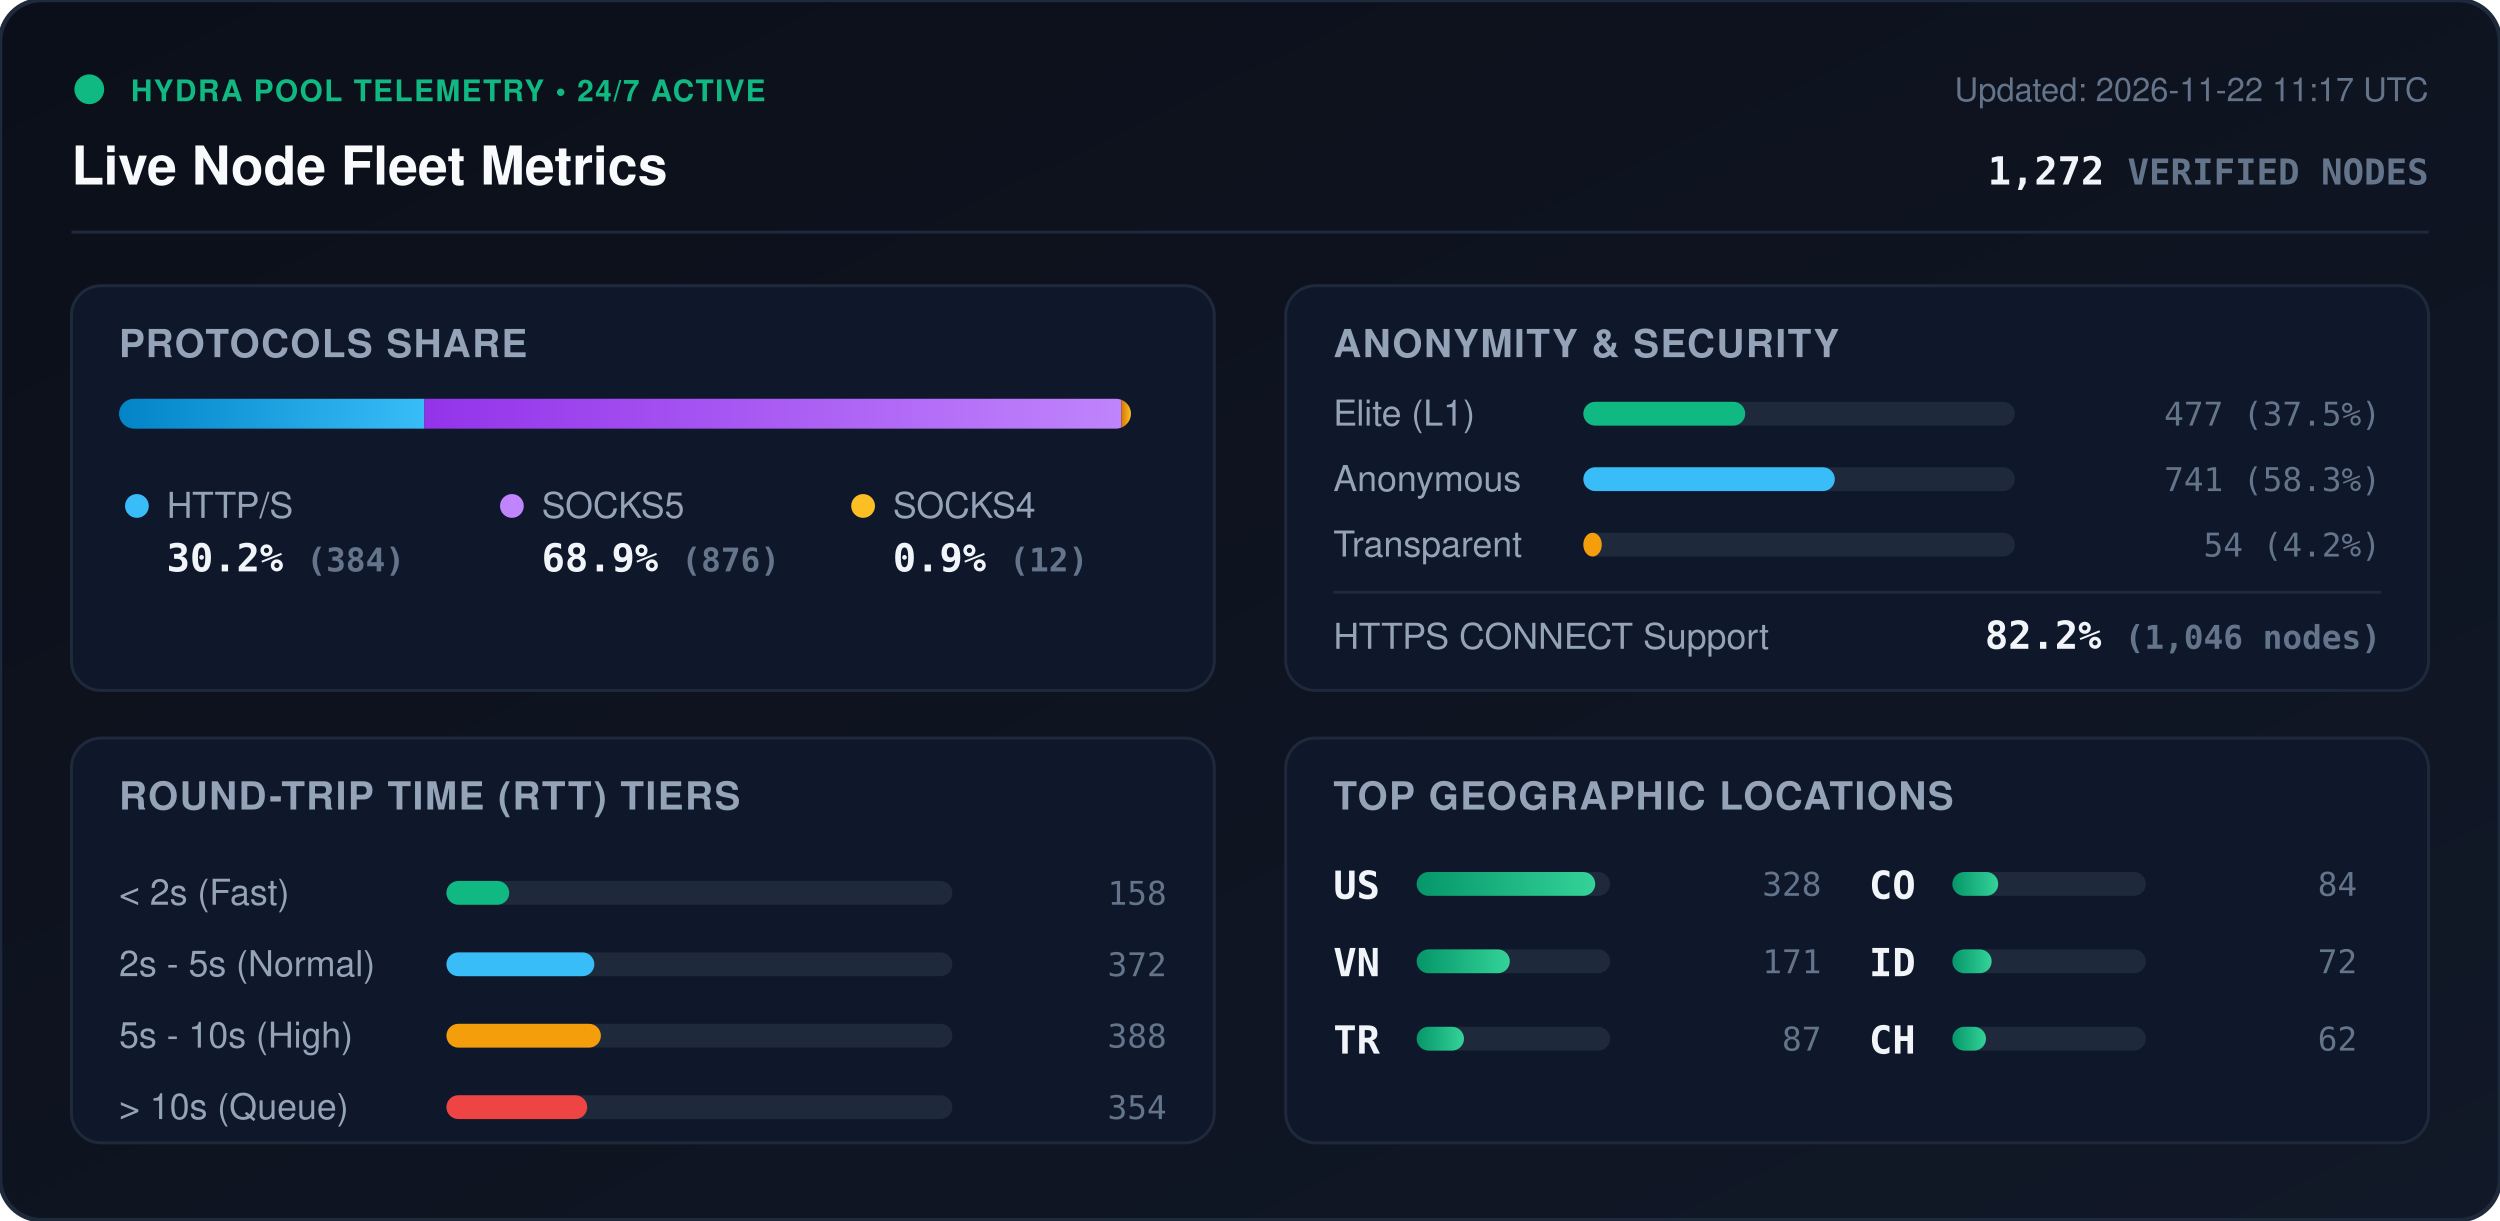
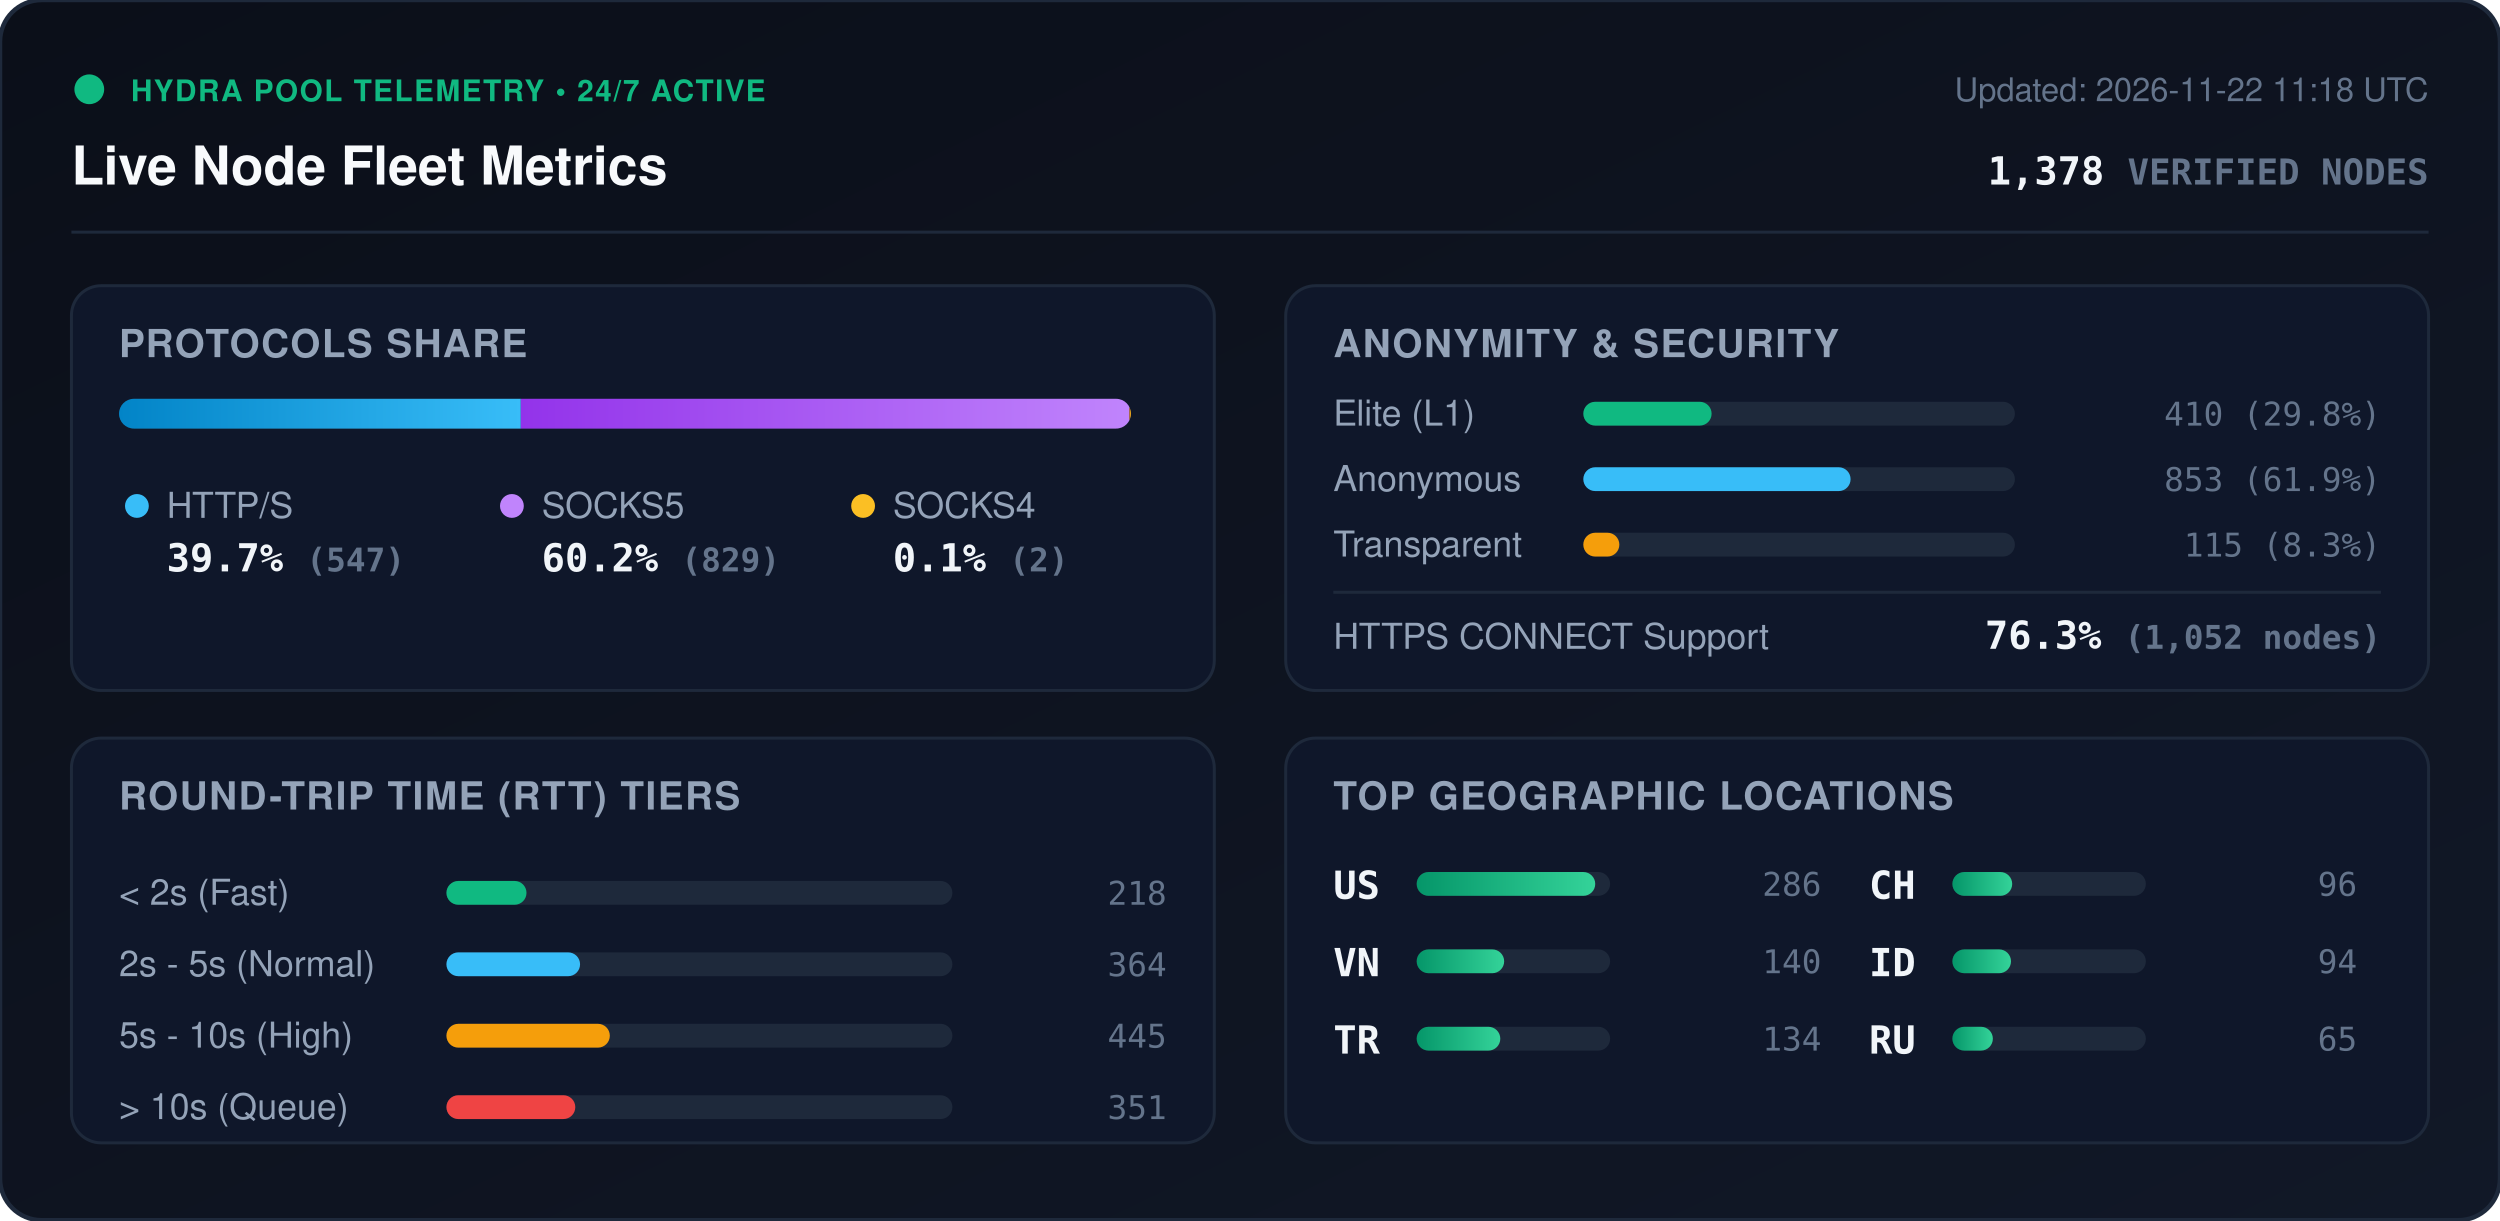
<svg xmlns="http://www.w3.org/2000/svg" viewBox="0 0 840 410" width="840" height="410" style="max-width: 100%; height: auto;">
  <defs>
    <linearGradient id="bg" x1="0%" y1="0%" x2="100%" y2="100%">
      <stop offset="0%" stop-color="#0b0f19" />
      <stop offset="100%" stop-color="#111827" />
    </linearGradient>
    <linearGradient id="bar-http" x1="0%" y1="0%" x2="100%" y2="0%">
      <stop offset="0%" stop-color="#0284c7" />
      <stop offset="100%" stop-color="#38bdf8" />
    </linearGradient>
    <linearGradient id="bar-socks5" x1="0%" y1="0%" x2="100%" y2="0%">
      <stop offset="0%" stop-color="#9333ea" />
      <stop offset="100%" stop-color="#c084fc" />
    </linearGradient>
    <linearGradient id="bar-socks4" x1="0%" y1="0%" x2="100%" y2="0%">
      <stop offset="0%" stop-color="#d97706" />
      <stop offset="100%" stop-color="#fbbf24" />
    </linearGradient>
    <linearGradient id="bar-green" x1="0%" y1="0%" x2="100%" y2="0%">
      <stop offset="0%" stop-color="#059669" />
      <stop offset="100%" stop-color="#34d399" />
    </linearGradient>
    <clipPath id="prog-track-clip">
      <rect width="340.0" height="10" rx="5" />
    </clipPath>
    <style>
      .title { font: 700 18px -apple-system, BlinkMacSystemFont, 'Segoe UI', Helvetica, Arial, sans-serif; fill: #f8fafc; }
      .sub { font: 500 11px -apple-system, BlinkMacSystemFont, 'Segoe UI', Helvetica, Arial, sans-serif; fill: #64748b; }
      .section-hdr { font: 600 13px -apple-system, BlinkMacSystemFont, 'Segoe UI', Helvetica, Arial, sans-serif; fill: #94a3b8; letter-spacing: 0.5px; }
      .metric-val { font: 700 13px -apple-system, BlinkMacSystemFont, 'Segoe UI', Helvetica, Arial, sans-serif; fill: #f1f5f9; }
      .metric-lbl { font: 500 12px -apple-system, BlinkMacSystemFont, 'Segoe UI', Helvetica, Arial, sans-serif; fill: #94a3b8; }
      .badge-txt { font: 700 10px -apple-system, BlinkMacSystemFont, 'Segoe UI', Helvetica, Arial, sans-serif; fill: #10b981; letter-spacing: 0.5px; }
      .mono { font-family: ui-monospace, SFMono-Regular, Menlo, Monaco, Consolas, monospace; }
      .pulse { animation: beacon 2s infinite ease-in-out; }
      @keyframes beacon { 0%, 100% { opacity: 1; } 50% { opacity: 0.35; } }
    </style>
  </defs>
  <rect width="840" height="410" rx="14" fill="url(#bg)" stroke="#1e293b" stroke-width="1.5" />
  <g transform="translate(24, 24)">
    <circle cx="6" cy="6" r="5" fill="#10b981" class="pulse" />
    <text x="20" y="10" class="badge-txt">HYDRA POOL TELEMETRY • 24/7 ACTIVE</text>
    <text x="0" y="38" class="title">Live Node Fleet Metrics</text>
-     <text x="792" y="10" text-anchor="end" class="sub">Updated: 2026-11-22 11:17 UTC</text>
-     <text x="792" y="38" text-anchor="end" class="metric-val mono" fill="#38bdf8">1,272 <tspan font-size="12" fill="#64748b">VERIFIED NODES</tspan>
+     <text x="792" y="10" text-anchor="end" class="sub">Updated: 2026-11-22 11:18 UTC</text>
+     <text x="792" y="38" text-anchor="end" class="metric-val mono" fill="#38bdf8">1,378 <tspan font-size="12" fill="#64748b">VERIFIED NODES</tspan>
    </text>
  </g>
  <line x1="24" y1="78" x2="816" y2="78" stroke="#1e293b" stroke-width="1" />
  <g transform="translate(24, 96)">
    <rect width="384" height="136" rx="10" fill="#0f172a" stroke="#1e293b" />
    <text x="16" y="24" class="section-hdr">PROTOCOLS SHARE</text>
    <g transform="translate(16, 38)">
      <rect width="340.0" height="10" rx="5" fill="#1e293b" />
      <g clip-path="url(#prog-track-clip)">
-         <rect x="0" width="102.6" height="10" fill="url(#bar-http)" />
-         <rect x="102.6" width="234.2" height="10" fill="url(#bar-socks5)" />
-         <rect x="336.8" width="3.2" height="10" fill="url(#bar-socks4)" />
+         <rect x="0" width="135.0" height="10" fill="url(#bar-http)" />
+         <rect x="135.0" width="204.5" height="10" fill="url(#bar-socks5)" />
+         <rect x="339.5" width="0.5" height="10" fill="url(#bar-socks4)" />
      </g>
    </g>
    <g transform="translate(16, 68)">
      <circle cx="6" cy="6" r="4" fill="#38bdf8" />
      <text x="16" y="10" class="metric-lbl">HTTP/S</text>
-       <text x="16" y="28" class="metric-val mono">30.2% <tspan font-size="11" fill="#64748b">(384)</tspan>
+       <text x="16" y="28" class="metric-val mono">39.7% <tspan font-size="11" fill="#64748b">(547)</tspan>
      </text>
      <circle cx="132" cy="6" r="4" fill="#c084fc" />
      <text x="142" y="10" class="metric-lbl">SOCKS5</text>
-       <text x="142" y="28" class="metric-val mono">68.9% <tspan font-size="11" fill="#64748b">(876)</tspan>
+       <text x="142" y="28" class="metric-val mono">60.2% <tspan font-size="11" fill="#64748b">(829)</tspan>
      </text>
      <circle cx="250" cy="6" r="4" fill="#fbbf24" />
      <text x="260" y="10" class="metric-lbl">SOCKS4</text>
-       <text x="260" y="28" class="metric-val mono">0.9% <tspan font-size="11" fill="#64748b">(12)</tspan>
+       <text x="260" y="28" class="metric-val mono">0.1% <tspan font-size="11" fill="#64748b">(2)</tspan>
      </text>
    </g>
  </g>
  <g transform="translate(432, 96)">
    <rect width="384" height="136" rx="10" fill="#0f172a" stroke="#1e293b" />
    <text x="16" y="24" class="section-hdr">ANONYMITY &amp; SECURITY</text>
    <text x="16" y="47" class="metric-lbl">Elite (L1)</text>
    <rect x="100" y="39" width="145.0" height="8" rx="4" fill="#1e293b" />
-     <rect x="100" y="39" width="54.4" height="8" rx="4" fill="#10b981" />
-     <text x="368" y="47" text-anchor="end" class="mono sub" fill="#e2e8f0">477 (37.5%)</text>
+     <rect x="100" y="39" width="43.1" height="8" rx="4" fill="#10b981" />
+     <text x="368" y="47" text-anchor="end" class="mono sub" fill="#e2e8f0">410 (29.8%)</text>
    <text x="16" y="69" class="metric-lbl">Anonymous</text>
    <rect x="100" y="61" width="145.0" height="8" rx="4" fill="#1e293b" />
-     <rect x="100" y="61" width="84.5" height="8" rx="4" fill="#38bdf8" />
-     <text x="368" y="69" text-anchor="end" class="mono sub" fill="#e2e8f0">741 (58.3%)</text>
+     <rect x="100" y="61" width="89.8" height="8" rx="4" fill="#38bdf8" />
+     <text x="368" y="69" text-anchor="end" class="mono sub" fill="#e2e8f0">853 (61.9%)</text>
    <text x="16" y="91" class="metric-lbl">Transparent</text>
    <rect x="100" y="83" width="145.0" height="8" rx="4" fill="#1e293b" />
-     <rect x="100" y="83" width="6.2" height="8" rx="4" fill="#f59e0b" />
-     <text x="368" y="91" text-anchor="end" class="mono sub" fill="#e2e8f0">54 (4.2%)</text>
+     <rect x="100" y="83" width="12.1" height="8" rx="4" fill="#f59e0b" />
+     <text x="368" y="91" text-anchor="end" class="mono sub" fill="#e2e8f0">115 (8.3%)</text>
    <line x1="16" y1="103" x2="368" y2="103" stroke="#1e293b" stroke-width="1" />
    <text x="16" y="122" class="metric-lbl">HTTPS CONNECT Support</text>
-     <text x="368" y="122" text-anchor="end" class="metric-val mono" fill="#34d399">82.2% <tspan font-size="11" fill="#64748b">(1,046 nodes)</tspan>
+     <text x="368" y="122" text-anchor="end" class="metric-val mono" fill="#34d399">76.3% <tspan font-size="11" fill="#64748b">(1,052 nodes)</tspan>
    </text>
  </g>
  <g transform="translate(24, 248)">
    <rect width="384" height="136" rx="10" fill="#0f172a" stroke="#1e293b" />
    <text x="16" y="24" class="section-hdr">ROUND-TRIP TIME (RTT) TIERS</text>
    <g transform="translate(16, 42)">
      <text x="0" y="14" class="metric-lbl">&lt; 2s (Fast)</text>
      <rect x="110" y="6" width="170" height="8" rx="4" fill="#1e293b" />
-       <rect x="110" y="6" width="21.1" height="8" rx="4" fill="#10b981" />
-       <text x="352" y="14" text-anchor="end" class="mono sub">158</text>
+       <rect x="110" y="6" width="26.9" height="8" rx="4" fill="#10b981" />
+       <text x="352" y="14" text-anchor="end" class="mono sub">218</text>
      <text x="0" y="38" class="metric-lbl">2s - 5s (Normal)</text>
      <rect x="110" y="30" width="170" height="8" rx="4" fill="#1e293b" />
-       <rect x="110" y="30" width="49.7" height="8" rx="4" fill="#38bdf8" />
-       <text x="352" y="38" text-anchor="end" class="mono sub">372</text>
+       <rect x="110" y="30" width="44.9" height="8" rx="4" fill="#38bdf8" />
+       <text x="352" y="38" text-anchor="end" class="mono sub">364</text>
      <text x="0" y="62" class="metric-lbl">5s - 10s (High)</text>
      <rect x="110" y="54" width="170" height="8" rx="4" fill="#1e293b" />
-       <rect x="110" y="54" width="51.9" height="8" rx="4" fill="#f59e0b" />
-       <text x="352" y="62" text-anchor="end" class="mono sub">388</text>
+       <rect x="110" y="54" width="54.9" height="8" rx="4" fill="#f59e0b" />
+       <text x="352" y="62" text-anchor="end" class="mono sub">445</text>
      <text x="0" y="86" class="metric-lbl">&gt; 10s (Queue)</text>
      <rect x="110" y="78" width="170" height="8" rx="4" fill="#1e293b" />
-       <rect x="110" y="78" width="47.3" height="8" rx="4" fill="#ef4444" />
-       <text x="352" y="86" text-anchor="end" class="mono sub">354</text>
+       <rect x="110" y="78" width="43.3" height="8" rx="4" fill="#ef4444" />
+       <text x="352" y="86" text-anchor="end" class="mono sub">351</text>
    </g>
  </g>
  <g transform="translate(432, 248)">
    <rect width="384" height="136" rx="10" fill="#0f172a" stroke="#1e293b" />
    <text x="16" y="24" class="section-hdr">TOP GEOGRAPHIC LOCATIONS</text>
    <g transform="translate(16, 42)">
      <g transform="translate(0, 0)">
        <text x="0" y="12" class="mono metric-val" font-size="12">US</text>
        <rect x="28" y="3" width="65" height="8" rx="4" fill="#1e293b" />
        <rect x="28" y="3" width="60.0" height="8" rx="4" fill="url(#bar-green)" />
-         <text x="164" y="11" text-anchor="end" class="mono sub">328</text>
+         <text x="164" y="11" text-anchor="end" class="mono sub">286</text>
      </g>
      <g transform="translate(0, 26)">
        <text x="0" y="12" class="mono metric-val" font-size="12">VN</text>
        <rect x="28" y="3" width="65" height="8" rx="4" fill="#1e293b" />
-         <rect x="28" y="3" width="31.3" height="8" rx="4" fill="url(#bar-green)" />
-         <text x="164" y="11" text-anchor="end" class="mono sub">171</text>
+         <rect x="28" y="3" width="29.4" height="8" rx="4" fill="url(#bar-green)" />
+         <text x="164" y="11" text-anchor="end" class="mono sub">140</text>
      </g>
      <g transform="translate(0, 52)">
        <text x="0" y="12" class="mono metric-val" font-size="12">TR</text>
        <rect x="28" y="3" width="65" height="8" rx="4" fill="#1e293b" />
-         <rect x="28" y="3" width="15.9" height="8" rx="4" fill="url(#bar-green)" />
-         <text x="164" y="11" text-anchor="end" class="mono sub">87</text>
+         <rect x="28" y="3" width="28.1" height="8" rx="4" fill="url(#bar-green)" />
+         <text x="164" y="11" text-anchor="end" class="mono sub">134</text>
      </g>
      <g transform="translate(180, 0)">
-         <text x="0" y="12" class="mono metric-val" font-size="12">CO</text>
+         <text x="0" y="12" class="mono metric-val" font-size="12">CH</text>
        <rect x="28" y="3" width="65" height="8" rx="4" fill="#1e293b" />
-         <rect x="28" y="3" width="15.4" height="8" rx="4" fill="url(#bar-green)" />
-         <text x="164" y="11" text-anchor="end" class="mono sub">84</text>
+         <rect x="28" y="3" width="20.1" height="8" rx="4" fill="url(#bar-green)" />
+         <text x="164" y="11" text-anchor="end" class="mono sub">96</text>
      </g>
      <g transform="translate(180, 26)">
        <text x="0" y="12" class="mono metric-val" font-size="12">ID</text>
        <rect x="28" y="3" width="65" height="8" rx="4" fill="#1e293b" />
-         <rect x="28" y="3" width="13.2" height="8" rx="4" fill="url(#bar-green)" />
-         <text x="164" y="11" text-anchor="end" class="mono sub">72</text>
+         <rect x="28" y="3" width="19.7" height="8" rx="4" fill="url(#bar-green)" />
+         <text x="164" y="11" text-anchor="end" class="mono sub">94</text>
      </g>
      <g transform="translate(180, 52)">
-         <text x="0" y="12" class="mono metric-val" font-size="12">CH</text>
+         <text x="0" y="12" class="mono metric-val" font-size="12">RU</text>
        <rect x="28" y="3" width="65" height="8" rx="4" fill="#1e293b" />
-         <rect x="28" y="3" width="11.3" height="8" rx="4" fill="url(#bar-green)" />
-         <text x="164" y="11" text-anchor="end" class="mono sub">62</text>
+         <rect x="28" y="3" width="13.6" height="8" rx="4" fill="url(#bar-green)" />
+         <text x="164" y="11" text-anchor="end" class="mono sub">65</text>
      </g>
    </g>
  </g>
</svg>
